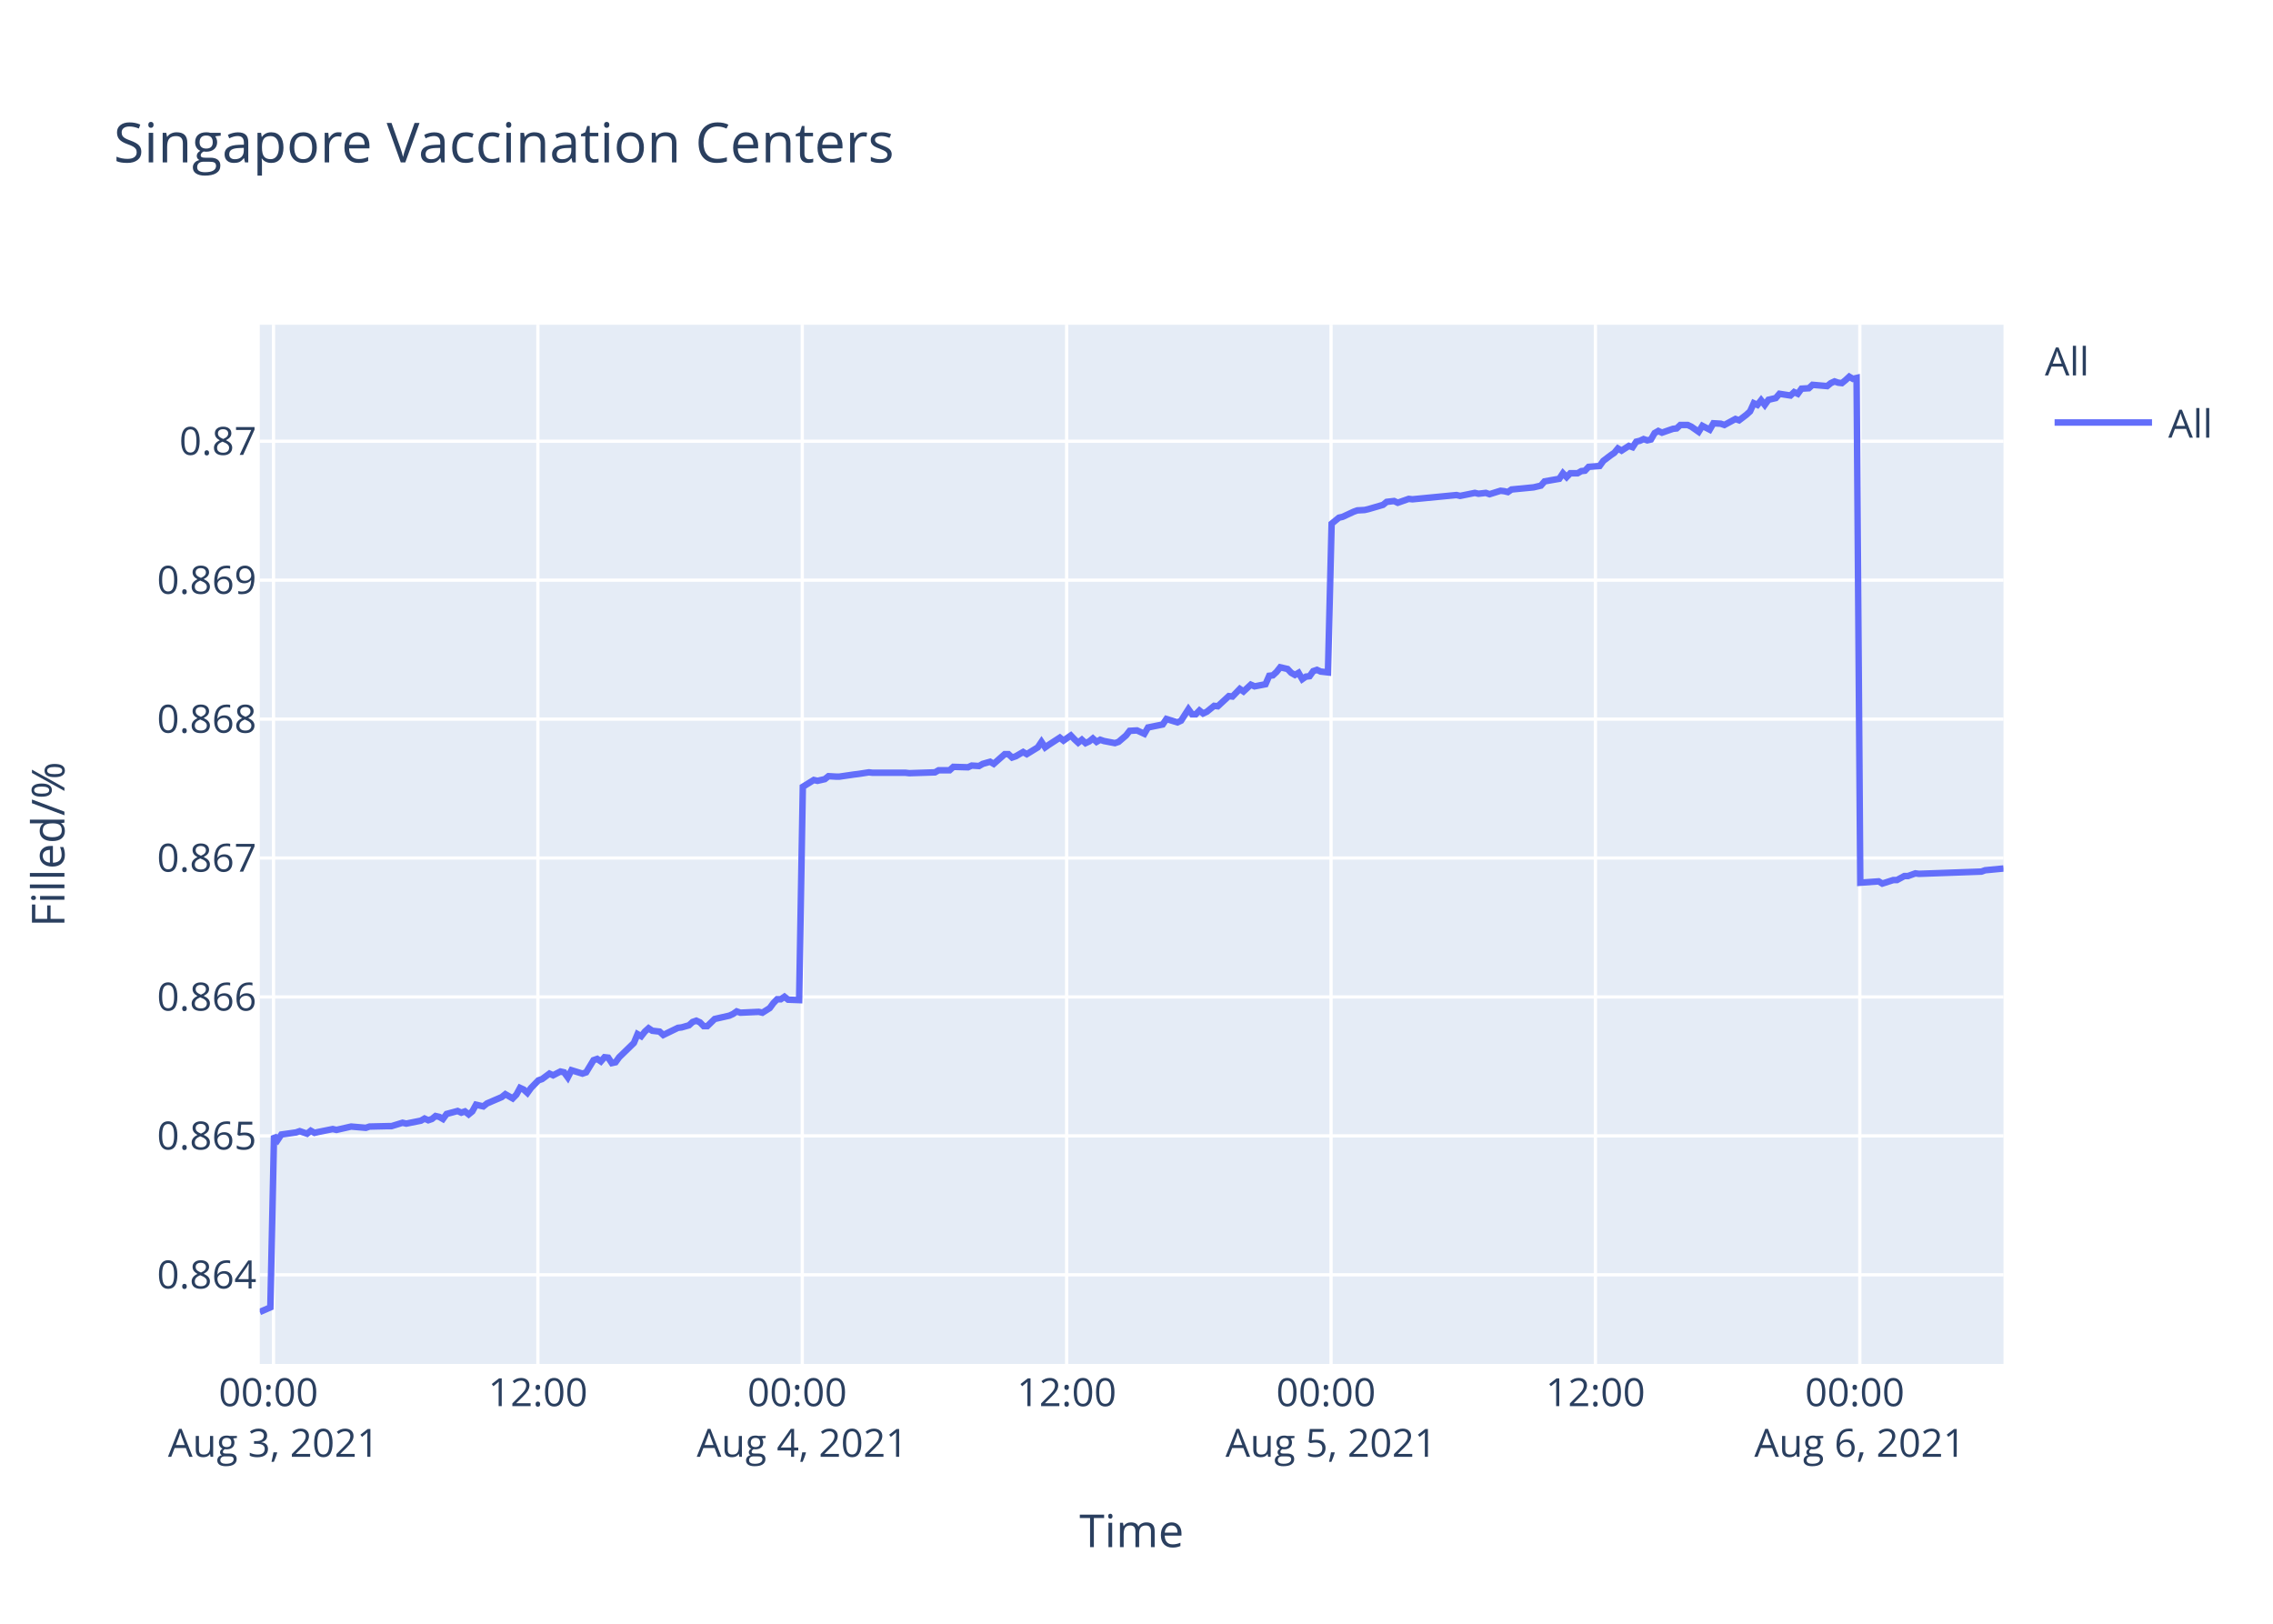
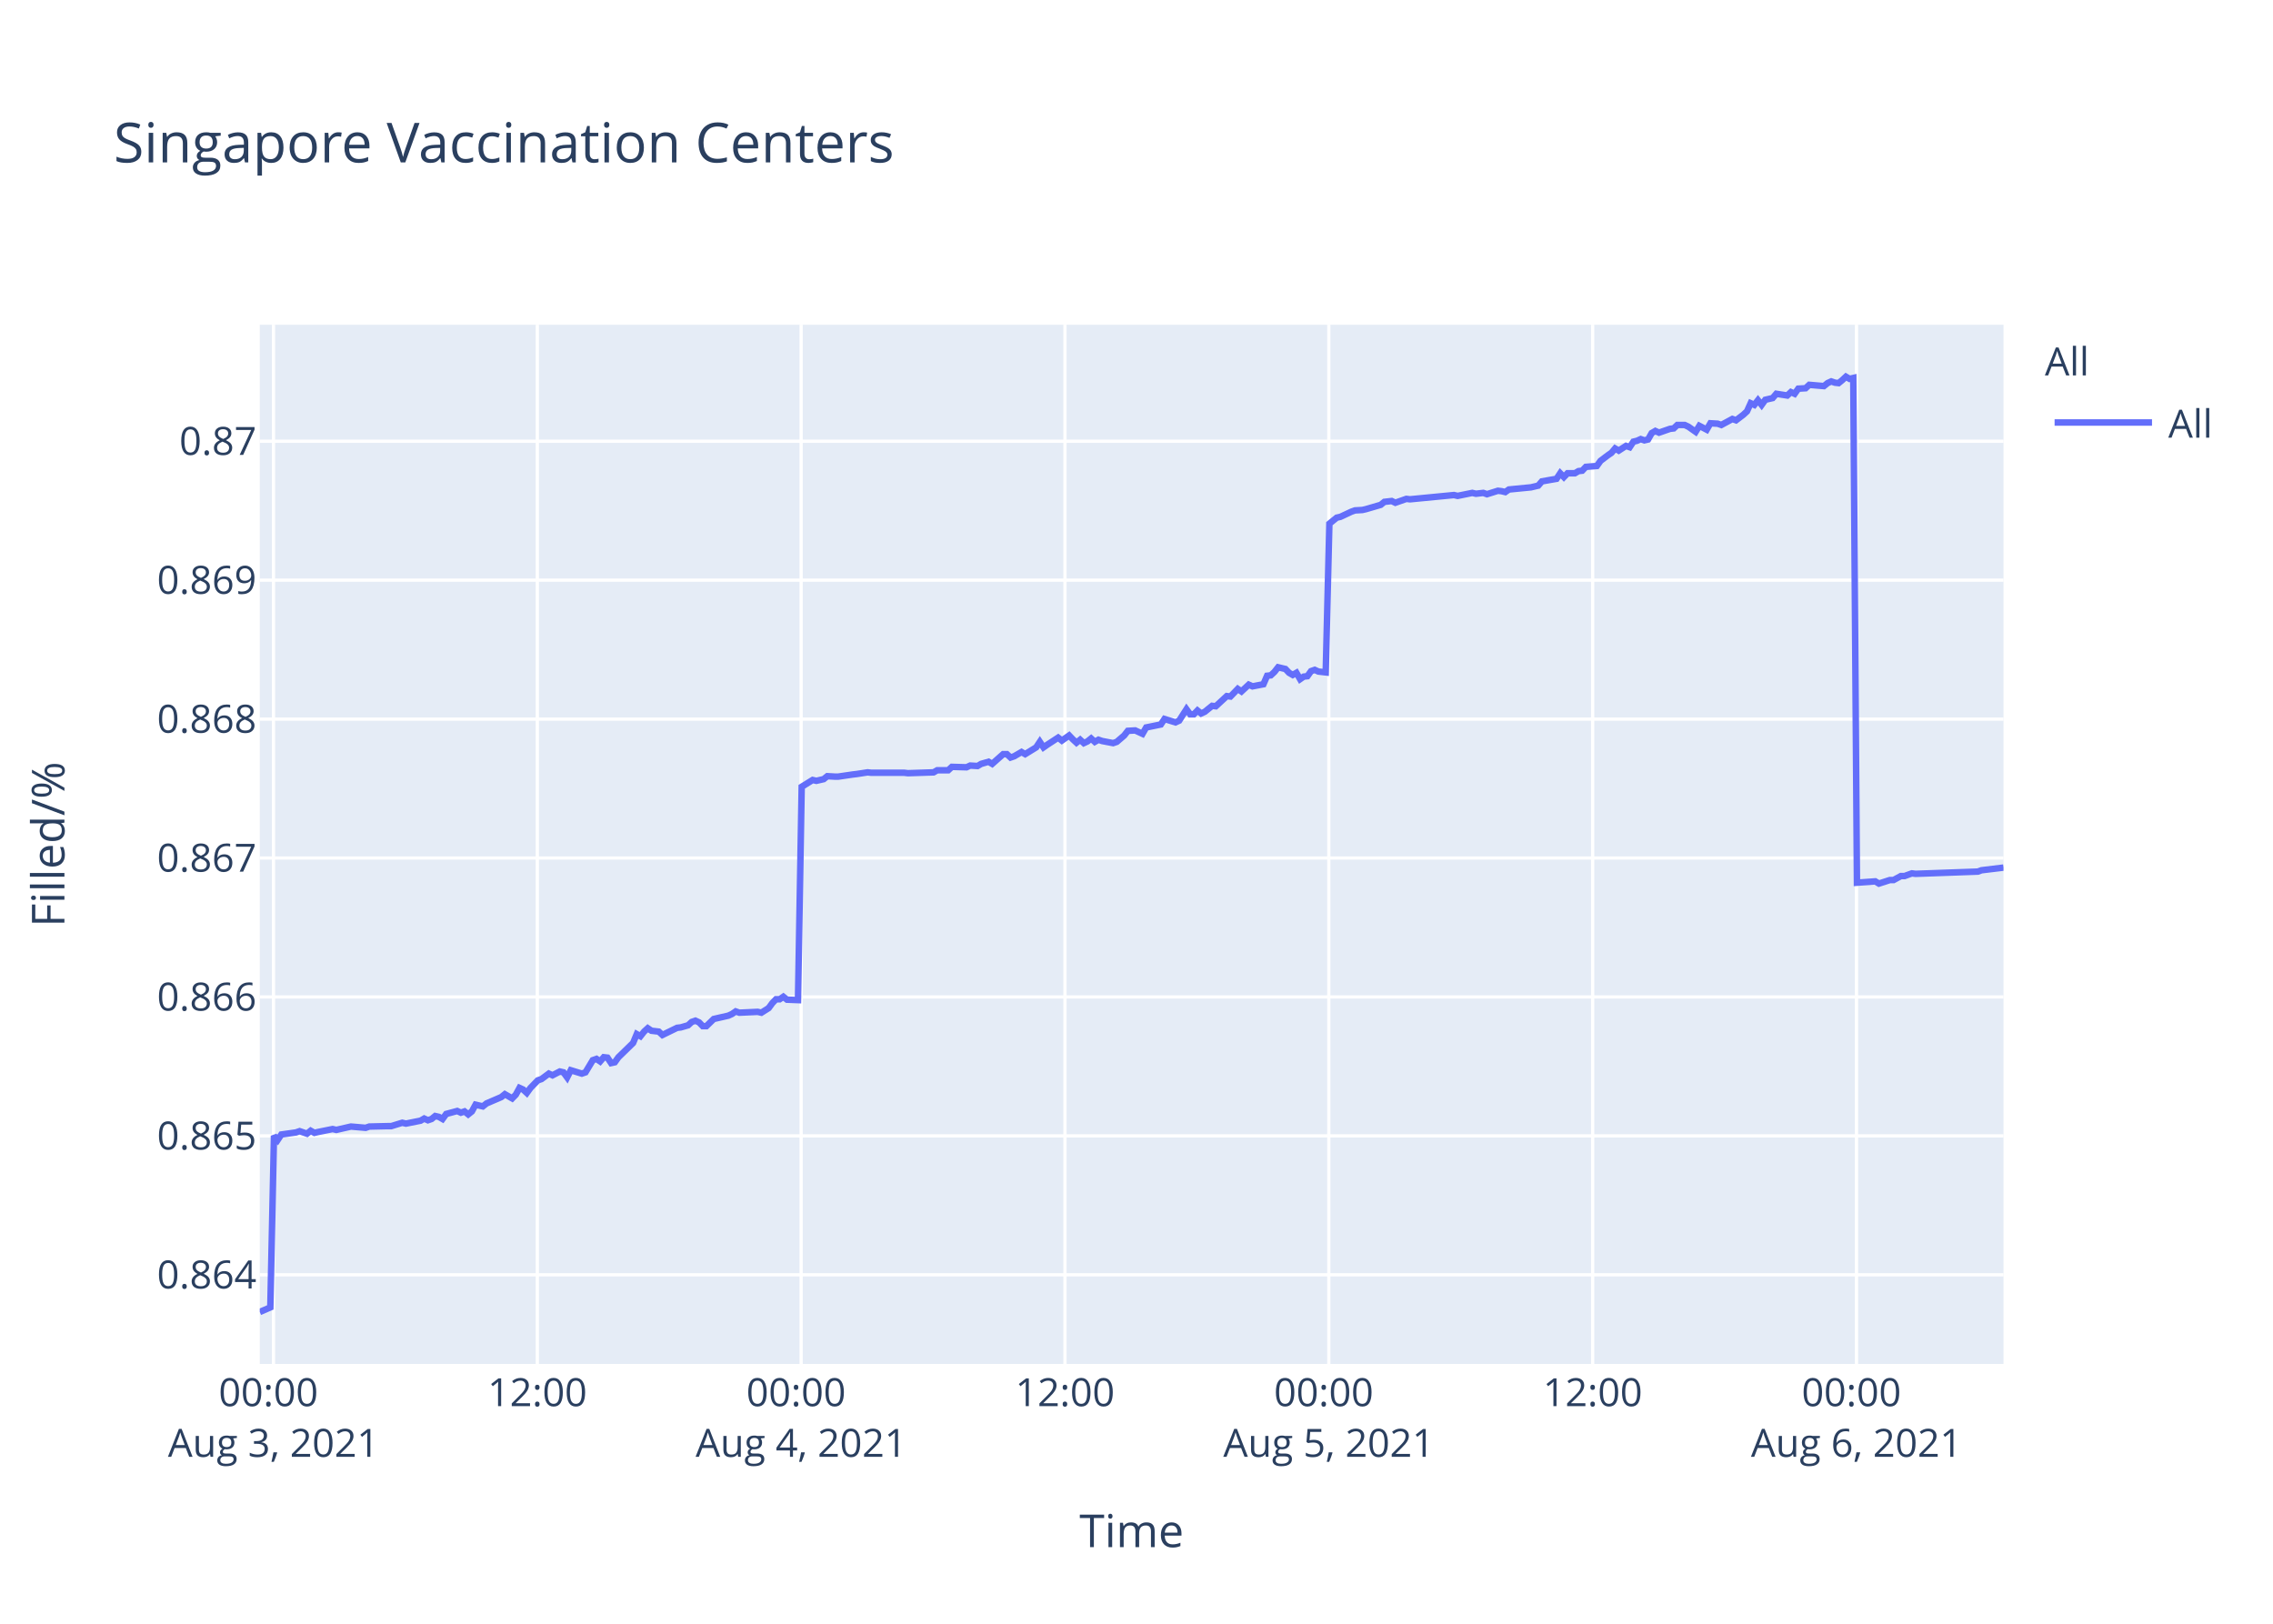
<svg xmlns="http://www.w3.org/2000/svg" class="main-svg" width="700" height="500" style="" viewBox="0 0 700 500">
  <rect x="0" y="0" width="700" height="500" style="fill: rgb(255, 255, 255); fill-opacity: 1;" />
-   <defs id="defs-ea305b">
+   <defs id="defs-9fd74e">
    <g class="clips">
-       <clipPath id="clipea305bxyplot" class="plotclip">
+       <clipPath id="clip9fd74exyplot" class="plotclip">
        <rect width="537" height="320" />
      </clipPath>
-       <clipPath class="axesclip" id="clipea305bx">
+       <clipPath class="axesclip" id="clip9fd74ex">
        <rect x="80" y="0" width="537" height="500" />
      </clipPath>
-       <clipPath class="axesclip" id="clipea305by">
+       <clipPath class="axesclip" id="clip9fd74ey">
        <rect x="0" y="100" width="700" height="320" />
      </clipPath>
-       <clipPath class="axesclip" id="clipea305bxy">
+       <clipPath class="axesclip" id="clip9fd74exy">
        <rect x="80" y="100" width="537" height="320" />
      </clipPath>
    </g>
    <g class="gradients" />
  </defs>
  <g class="bglayer">
    <rect class="bg" x="80" y="100" width="537" height="320" style="fill: rgb(229, 236, 246); fill-opacity: 1; stroke-width: 0;" />
  </g>
  <g class="layer-below">
    <g class="imagelayer" />
    <g class="shapelayer" />
  </g>
  <g class="cartesianlayer">
    <g class="subplot xy">
      <g class="layer-subplot">
        <g class="shapelayer" />
        <g class="imagelayer" />
      </g>
      <g class="gridlayer">
        <g class="x">
-           <path class="xgrid crisp" transform="translate(84.23,0)" d="M0,100v320" style="stroke: rgb(255, 255, 255); stroke-opacity: 1; stroke-width: 1px;" />
-           <path class="xgrid crisp" transform="translate(165.65,0)" d="M0,100v320" style="stroke: rgb(255, 255, 255); stroke-opacity: 1; stroke-width: 1px;" />
-           <path class="xgrid crisp" transform="translate(247.07,0)" d="M0,100v320" style="stroke: rgb(255, 255, 255); stroke-opacity: 1; stroke-width: 1px;" />
-           <path class="xgrid crisp" transform="translate(328.49,0)" d="M0,100v320" style="stroke: rgb(255, 255, 255); stroke-opacity: 1; stroke-width: 1px;" />
-           <path class="xgrid crisp" transform="translate(409.91,0)" d="M0,100v320" style="stroke: rgb(255, 255, 255); stroke-opacity: 1; stroke-width: 1px;" />
-           <path class="xgrid crisp" transform="translate(491.33,0)" d="M0,100v320" style="stroke: rgb(255, 255, 255); stroke-opacity: 1; stroke-width: 1px;" />
-           <path class="xgrid crisp" transform="translate(572.76,0)" d="M0,100v320" style="stroke: rgb(255, 255, 255); stroke-opacity: 1; stroke-width: 1px;" />
+           <path class="xgrid crisp" transform="translate(84.22,0)" d="M0,100v320" style="stroke: rgb(255, 255, 255); stroke-opacity: 1; stroke-width: 1px;" />
+           <path class="xgrid crisp" transform="translate(165.47,0)" d="M0,100v320" style="stroke: rgb(255, 255, 255); stroke-opacity: 1; stroke-width: 1px;" />
+           <path class="xgrid crisp" transform="translate(246.72,0)" d="M0,100v320" style="stroke: rgb(255, 255, 255); stroke-opacity: 1; stroke-width: 1px;" />
+           <path class="xgrid crisp" transform="translate(327.97,0)" d="M0,100v320" style="stroke: rgb(255, 255, 255); stroke-opacity: 1; stroke-width: 1px;" />
+           <path class="xgrid crisp" transform="translate(409.22,0)" d="M0,100v320" style="stroke: rgb(255, 255, 255); stroke-opacity: 1; stroke-width: 1px;" />
+           <path class="xgrid crisp" transform="translate(490.48,0)" d="M0,100v320" style="stroke: rgb(255, 255, 255); stroke-opacity: 1; stroke-width: 1px;" />
+           <path class="xgrid crisp" transform="translate(571.73,0)" d="M0,100v320" style="stroke: rgb(255, 255, 255); stroke-opacity: 1; stroke-width: 1px;" />
        </g>
        <g class="y">
          <path class="ygrid crisp" transform="translate(0,392.55)" d="M80,0h537" style="stroke: rgb(255, 255, 255); stroke-opacity: 1; stroke-width: 1px;" />
          <path class="ygrid crisp" transform="translate(0,349.77)" d="M80,0h537" style="stroke: rgb(255, 255, 255); stroke-opacity: 1; stroke-width: 1px;" />
          <path class="ygrid crisp" transform="translate(0,306.99)" d="M80,0h537" style="stroke: rgb(255, 255, 255); stroke-opacity: 1; stroke-width: 1px;" />
          <path class="ygrid crisp" transform="translate(0,264.21)" d="M80,0h537" style="stroke: rgb(255, 255, 255); stroke-opacity: 1; stroke-width: 1px;" />
          <path class="ygrid crisp" transform="translate(0,221.43)" d="M80,0h537" style="stroke: rgb(255, 255, 255); stroke-opacity: 1; stroke-width: 1px;" />
          <path class="ygrid crisp" transform="translate(0,178.65)" d="M80,0h537" style="stroke: rgb(255, 255, 255); stroke-opacity: 1; stroke-width: 1px;" />
          <path class="ygrid crisp" transform="translate(0,135.87)" d="M80,0h537" style="stroke: rgb(255, 255, 255); stroke-opacity: 1; stroke-width: 1px;" />
        </g>
      </g>
      <g class="zerolinelayer" />
      <path class="xlines-below" />
      <path class="ylines-below" />
      <g class="overlines-below" />
      <g class="xaxislayer-below" />
      <g class="yaxislayer-below" />
      <g class="overaxes-below" />
-       <g class="plot" transform="translate(80,100)" clip-path="url('#clipea305bxyplot')">
+       <g class="plot" transform="translate(80,100)" clip-path="url('#clip9fd74exyplot')">
        <g class="scatterlayer mlayer">
-           <g class="trace scatter trace5bff4b" style="stroke-miterlimit: 2; opacity: 1;">
+           <g class="trace scatter trace88aa02" style="stroke-miterlimit: 2; opacity: 1;">
            <g class="fills" />
            <g class="errorbars" />
            <g class="lines">
-               <path class="js-line" d="M0,304L3.26,302.59L4.39,249.74L5.52,251.04L6.65,249.35L11.17,248.71L12.31,248.32L14.57,249.1L15.7,248.19L16.86,248.84L17.96,248.58L22.48,247.67L23.62,247.93L27.01,247.16L28.14,246.9L32.66,247.29L33.8,246.9L39.45,246.77L40.57,246.77L43.97,245.73L45.11,245.99L49.62,245.09L50.75,244.44L51.89,244.96L53.02,244.57L54.14,243.66L55.28,243.92L56.41,244.57L57.54,243.02L60.93,242.11L62.06,242.63L63.19,242.24L64.33,243.15L65.45,242.24L66.59,240.17L68.85,240.69L69.98,239.78L74.5,237.84L75.63,236.94L77.89,238.23L79.03,237.07L80.15,235L81.29,235.51L82.42,236.55L83.54,235L85.81,232.67L86.94,232.28L89.21,230.6L90.33,231.12L92.59,229.95L93.73,230.21L94.86,231.76L95.99,229.56L99.38,230.6L100.51,230.21L102.78,226.46L103.91,226.07L105.04,226.85L106.17,225.55L107.3,225.68L108.43,227.36L109.56,227.11L110.69,225.55L115.21,221.16L116.34,218.44L117.48,219.09L118.6,217.66L119.74,216.63L120.87,217.4L123.13,217.66L124.26,218.7L128.79,216.5L129.91,216.37L132.18,215.72L133.31,214.69L134.44,214.3L135.57,214.82L136.7,215.98L137.83,215.98L140.09,213.78L141.22,213.52L144.62,212.75L145.75,212.23L146.88,211.45L148.01,211.84L153.67,211.58L154.8,211.84L157.05,210.42L158.19,208.87L159.32,207.7L160.45,207.7L161.58,206.93L162.71,207.83L166.1,207.96L167.24,142.27L170.63,140.18L171.76,140.44L174.02,139.92L175.15,139.01L177.41,139.14L178.55,139.14L183.07,138.48L184.19,138.35L187.59,137.83L188.72,137.96L198.89,137.96L200.03,138.09L207.94,137.83L209.07,137.18L212.46,137.18L213.6,136.14L218.11,136.27L219.25,135.74L221.51,135.88L222.64,135.22L224.91,134.57L226.03,135.22L229.43,132.22L230.55,132.22L231.69,133.27L232.82,132.88L235.08,131.57L236.21,132.22L239.6,130.14L240.74,128.44L241.87,130.14L242.99,129.35L246.39,127.14L247.52,128.05L249.78,126.48L250.91,127.66L252.04,128.7L253.17,127.79L254.31,128.83L255.44,128.31L256.56,127.4L257.7,128.44L258.83,127.79L259.96,128.18L263.35,128.83L264.48,128.44L266.77,126.48L267.89,125.05L270.15,124.92L271.29,125.44L272.42,125.96L273.55,124.01L278.07,123.09L279.21,121.4L282.6,122.44L283.73,121.92L285.99,118.4L287.12,119.96L288.25,119.96L289.38,118.79L290.51,119.7L291.64,119.18L293.91,117.35L295.04,117.48L298.43,114.35L299.56,114.48L301.82,112.14L302.95,112.92L305.21,110.83L306.35,111.35L309.73,110.7L310.87,108.09L312,107.96L313.12,106.92L314.26,105.48L315.39,105.74L316.52,106L317.65,107.18L318.79,107.83L319.91,107.18L321.05,109.13L322.18,108.35L323.31,108.22L324.43,106.66L325.57,106.27L326.7,106.79L328.96,107.05L330.09,61.25L332.35,59.41L333.48,59.15L336.88,57.57L338,57.17L340.27,57.04L341.4,56.78L345.92,55.46L347.05,54.54L349.32,54.28L350.45,54.81L353.84,53.62L354.97,53.75L368.54,52.44L369.67,52.7L374.19,51.78L375.33,52.04L377.58,51.78L378.72,52.18L382.11,51.12L383.23,51.25L384.37,51.52L385.49,50.73L392.28,50.07L394.54,49.54L395.67,48.23L397.93,47.83L400.19,47.44L401.33,45.73L402.46,46.91L403.59,45.73L405.85,45.73L406.98,45.07L408.12,44.94L409.24,43.76L412.63,43.49L413.77,41.91L416.03,40.2L417.16,39.42L418.26,38.1L419.38,38.76L421.64,37.31L422.78,37.71L423.91,36L425.03,35.73L426.17,35.21L427.3,35.6L428.43,35.34L429.56,33.36L430.69,32.71L431.82,33.23L434.08,32.44L435.22,32.05L436.35,31.92L437.48,30.86L439.74,30.86L440.87,31.39L443.13,32.97L444.27,31.13L446.53,32.31L447.67,30.34L449.92,30.47L451.05,30.86L454.44,29.02L455.58,29.42L457.83,27.71L458.97,26.66L460.1,24.16L461.23,24.68L462.36,23.24L463.49,24.68L464.62,23.1L465.75,22.84L466.88,22.58L468.01,21.26L471.41,21.79L472.53,20.74L473.66,21.26L474.8,19.68L477.06,19.55L478.19,18.5L482.71,18.89L483.84,17.97L484.97,17.45L486.11,17.84L487.24,17.97L488.37,17.05L489.5,16L490.63,16.66L491.76,16.39L492.9,171.81L498.55,171.4L499.68,172.08L503.07,170.99L504.2,170.99L506.47,169.76L507.59,169.76L509.85,168.94L510.98,169.08L530.21,168.39L531.34,167.98L537,167.44" style="vector-effect: non-scaling-stroke; fill: none; stroke: rgb(99, 110, 250); stroke-opacity: 1; stroke-width: 2px; opacity: 1;" />
+               <path class="js-line" d="M0,304L3.25,302.59L4.38,249.74L5.51,251.04L6.64,249.35L11.15,248.71L12.28,248.32L14.54,249.1L15.67,248.19L16.83,248.84L17.92,248.58L22.44,247.67L23.57,247.93L26.95,247.16L28.08,246.9L32.6,247.29L33.73,246.9L39.36,246.77L40.49,246.77L43.88,245.73L45.01,245.99L49.52,245.09L50.64,244.44L51.78,244.96L52.91,244.57L54.03,243.66L55.16,243.92L56.29,244.57L57.42,243.02L60.8,242.11L61.93,242.63L63.06,242.24L64.19,243.15L65.32,242.24L66.45,240.17L68.7,240.69L69.83,239.78L74.35,237.84L75.48,236.94L77.73,238.23L78.86,237.07L79.99,235L81.12,235.51L82.24,236.55L83.37,235L85.63,232.67L86.76,232.28L89.02,230.6L90.15,231.12L92.4,229.95L93.53,230.21L94.66,231.76L95.78,229.56L99.18,230.6L100.3,230.21L102.56,226.46L103.69,226.07L104.82,226.85L105.94,225.55L107.07,225.68L108.2,227.36L109.33,227.11L110.46,225.55L114.97,221.16L116.1,218.44L117.23,219.09L118.36,217.66L119.49,216.63L120.62,217.4L122.87,217.66L124,218.7L128.52,216.5L129.64,216.37L131.9,215.72L133.03,214.69L134.16,214.3L135.29,214.82L136.42,215.98L137.54,215.98L139.8,213.78L140.93,213.52L144.31,212.75L145.44,212.23L146.57,211.45L147.7,211.84L153.34,211.58L154.47,211.84L156.72,210.42L157.86,208.87L158.98,207.7L160.11,207.7L161.24,206.93L162.37,207.83L165.75,207.96L166.89,142.27L170.27,140.18L171.4,140.44L173.66,139.92L174.79,139.01L177.04,139.14L178.17,139.14L182.68,138.48L183.81,138.35L187.2,137.83L188.33,137.96L198.48,137.96L199.61,138.09L207.51,137.83L208.64,137.18L212.02,137.18L213.15,136.14L217.66,136.27L218.79,135.74L221.05,135.88L222.17,135.22L224.44,134.57L225.56,135.22L228.95,132.22L230.07,132.22L231.21,133.27L232.33,132.88L234.59,131.57L235.72,132.22L239.1,130.14L240.23,128.44L241.36,130.14L242.49,129.35L245.87,127.14L247.01,128.05L249.26,126.48L250.39,127.66L251.52,128.7L252.65,127.79L253.78,128.83L254.9,128.31L256.03,127.4L257.16,128.44L258.29,127.79L259.41,128.18L262.8,128.83L263.93,128.44L266.21,126.48L267.33,125.05L269.59,124.92L270.72,125.44L271.85,125.96L272.98,124.01L277.49,123.09L278.62,121.4L282.01,122.44L283.13,121.92L285.39,118.4L286.52,119.96L287.65,119.96L288.78,118.79L289.9,119.7L291.03,119.18L293.29,117.35L294.42,117.48L297.81,114.35L298.93,114.48L301.19,112.14L302.32,112.92L304.57,110.83L305.71,111.35L309.09,110.7L310.22,108.09L311.35,107.96L312.47,106.92L313.61,105.48L314.73,105.74L315.86,106L316.99,107.18L318.12,107.83L319.25,107.18L320.38,109.13L321.5,108.35L322.63,108.22L323.76,106.66L324.89,106.27L326.02,106.79L328.27,107.05L329.4,61.25L331.66,59.41L332.79,59.15L336.17,57.57L337.3,57.17L339.56,57.04L340.68,56.78L345.2,55.46L346.33,54.54L348.59,54.28L349.72,54.81L353.1,53.62L354.23,53.75L367.77,52.44L368.89,52.7L373.41,51.78L374.54,52.04L376.8,51.78L377.93,52.18L381.31,51.12L382.43,51.25L383.57,51.52L384.69,50.73L391.46,50.07L393.72,49.54L394.85,48.23L397.1,47.83L399.36,47.44L400.49,45.73L401.62,46.91L402.75,45.73L405.01,45.73L406.13,45.07L407.26,44.94L408.39,43.76L411.77,43.49L412.9,41.91L415.16,40.2L416.29,39.42L417.39,38.1L418.5,38.76L420.76,37.31L421.89,37.71L423.02,36L424.14,35.73L425.28,35.21L426.4,35.6L427.54,35.34L428.66,33.36L429.79,32.71L430.92,33.23L433.18,32.44L434.31,32.05L435.44,31.92L436.56,30.86L438.82,30.86L439.95,31.39L442.2,32.97L443.34,31.13L445.6,32.31L446.74,30.34L448.98,30.47L450.11,30.86L453.5,29.02L454.63,29.42L456.88,27.71L458.01,26.66L459.14,24.16L460.27,24.68L461.39,23.24L462.52,24.68L463.65,23.1L464.78,22.84L465.91,22.58L467.04,21.26L470.42,21.79L471.54,20.74L472.68,21.26L473.81,19.68L476.06,19.55L477.19,18.5L481.7,18.89L482.83,17.97L483.96,17.45L485.09,17.84L486.22,17.97L487.35,17.05L488.48,16L489.6,16.66L490.74,16.39L491.87,171.81L497.51,171.4L498.64,172.08L502.02,170.99L503.15,170.99L505.41,169.76L506.53,169.76L508.79,168.94L509.92,169.08L529.11,168.39L530.23,167.98L537,167.16" style="vector-effect: non-scaling-stroke; fill: none; stroke: rgb(99, 110, 250); stroke-opacity: 1; stroke-width: 2px; opacity: 1;" />
            </g>
            <g class="points" />
            <g class="text" />
          </g>
        </g>
      </g>
      <g class="overplot" />
      <path class="xlines-above crisp" d="M0,0" style="fill: none;" />
      <path class="ylines-above crisp" d="M0,0" style="fill: none;" />
      <g class="overlines-above" />
      <g class="xaxislayer-above">
        <g class="xtick">
-           <text text-anchor="middle" x="0" y="433" transform="translate(84.23,0)" style="font-family: 'Open Sans', verdana, arial, sans-serif; font-size: 12px; fill: rgb(42, 63, 95); fill-opacity: 1; white-space: pre;">
+           <text text-anchor="middle" x="0" y="433" transform="translate(84.22,0)" style="font-family: 'Open Sans', verdana, arial, sans-serif; font-size: 12px; fill: rgb(42, 63, 95); fill-opacity: 1; white-space: pre;">
            <tspan class="line" dy="0em" x="0" y="433">00:00</tspan>
            <tspan class="line" dy="1.3em" x="0" y="433">Aug 3, 2021</tspan>
          </text>
        </g>
        <g class="xtick">
-           <text text-anchor="middle" x="0" y="433" transform="translate(165.65,0)" style="font-family: 'Open Sans', verdana, arial, sans-serif; font-size: 12px; fill: rgb(42, 63, 95); fill-opacity: 1; white-space: pre;">12:00</text>
+           <text text-anchor="middle" x="0" y="433" transform="translate(165.47,0)" style="font-family: 'Open Sans', verdana, arial, sans-serif; font-size: 12px; fill: rgb(42, 63, 95); fill-opacity: 1; white-space: pre;">12:00</text>
        </g>
        <g class="xtick">
-           <text text-anchor="middle" x="0" y="433" transform="translate(247.07,0)" style="font-family: 'Open Sans', verdana, arial, sans-serif; font-size: 12px; fill: rgb(42, 63, 95); fill-opacity: 1; white-space: pre;">
+           <text text-anchor="middle" x="0" y="433" transform="translate(246.72,0)" style="font-family: 'Open Sans', verdana, arial, sans-serif; font-size: 12px; fill: rgb(42, 63, 95); fill-opacity: 1; white-space: pre;">
            <tspan class="line" dy="0em" x="0" y="433">00:00</tspan>
            <tspan class="line" dy="1.3em" x="0" y="433">Aug 4, 2021</tspan>
          </text>
        </g>
        <g class="xtick">
-           <text text-anchor="middle" x="0" y="433" transform="translate(328.49,0)" style="font-family: 'Open Sans', verdana, arial, sans-serif; font-size: 12px; fill: rgb(42, 63, 95); fill-opacity: 1; white-space: pre;">12:00</text>
+           <text text-anchor="middle" x="0" y="433" transform="translate(327.97,0)" style="font-family: 'Open Sans', verdana, arial, sans-serif; font-size: 12px; fill: rgb(42, 63, 95); fill-opacity: 1; white-space: pre;">12:00</text>
        </g>
        <g class="xtick">
-           <text text-anchor="middle" x="0" y="433" transform="translate(409.91,0)" style="font-family: 'Open Sans', verdana, arial, sans-serif; font-size: 12px; fill: rgb(42, 63, 95); fill-opacity: 1; white-space: pre;">
+           <text text-anchor="middle" x="0" y="433" transform="translate(409.22,0)" style="font-family: 'Open Sans', verdana, arial, sans-serif; font-size: 12px; fill: rgb(42, 63, 95); fill-opacity: 1; white-space: pre;">
            <tspan class="line" dy="0em" x="0" y="433">00:00</tspan>
            <tspan class="line" dy="1.3em" x="0" y="433">Aug 5, 2021</tspan>
          </text>
        </g>
        <g class="xtick">
-           <text text-anchor="middle" x="0" y="433" transform="translate(491.33,0)" style="font-family: 'Open Sans', verdana, arial, sans-serif; font-size: 12px; fill: rgb(42, 63, 95); fill-opacity: 1; white-space: pre;">12:00</text>
+           <text text-anchor="middle" x="0" y="433" transform="translate(490.48,0)" style="font-family: 'Open Sans', verdana, arial, sans-serif; font-size: 12px; fill: rgb(42, 63, 95); fill-opacity: 1; white-space: pre;">12:00</text>
        </g>
        <g class="xtick">
-           <text text-anchor="middle" x="0" y="433" transform="translate(572.76,0)" style="font-family: 'Open Sans', verdana, arial, sans-serif; font-size: 12px; fill: rgb(42, 63, 95); fill-opacity: 1; white-space: pre;">
+           <text text-anchor="middle" x="0" y="433" transform="translate(571.73,0)" style="font-family: 'Open Sans', verdana, arial, sans-serif; font-size: 12px; fill: rgb(42, 63, 95); fill-opacity: 1; white-space: pre;">
            <tspan class="line" dy="0em" x="0" y="433">00:00</tspan>
            <tspan class="line" dy="1.3em" x="0" y="433">Aug 6, 2021</tspan>
          </text>
        </g>
      </g>
      <g class="yaxislayer-above">
        <g class="ytick">
          <text text-anchor="end" x="79" y="4.2" transform="translate(0,392.55)" style="font-family: 'Open Sans', verdana, arial, sans-serif; font-size: 12px; fill: rgb(42, 63, 95); fill-opacity: 1; white-space: pre;">0.864</text>
        </g>
        <g class="ytick">
          <text text-anchor="end" x="79" y="4.2" transform="translate(0,349.77)" style="font-family: 'Open Sans', verdana, arial, sans-serif; font-size: 12px; fill: rgb(42, 63, 95); fill-opacity: 1; white-space: pre;">0.865</text>
        </g>
        <g class="ytick">
          <text text-anchor="end" x="79" y="4.2" transform="translate(0,306.99)" style="font-family: 'Open Sans', verdana, arial, sans-serif; font-size: 12px; fill: rgb(42, 63, 95); fill-opacity: 1; white-space: pre;">0.866</text>
        </g>
        <g class="ytick">
          <text text-anchor="end" x="79" y="4.2" transform="translate(0,264.21)" style="font-family: 'Open Sans', verdana, arial, sans-serif; font-size: 12px; fill: rgb(42, 63, 95); fill-opacity: 1; white-space: pre;">0.867</text>
        </g>
        <g class="ytick">
          <text text-anchor="end" x="79" y="4.2" transform="translate(0,221.43)" style="font-family: 'Open Sans', verdana, arial, sans-serif; font-size: 12px; fill: rgb(42, 63, 95); fill-opacity: 1; white-space: pre;">0.868</text>
        </g>
        <g class="ytick">
          <text text-anchor="end" x="79" y="4.2" transform="translate(0,178.65)" style="font-family: 'Open Sans', verdana, arial, sans-serif; font-size: 12px; fill: rgb(42, 63, 95); fill-opacity: 1; white-space: pre;">0.869</text>
        </g>
        <g class="ytick">
          <text text-anchor="end" x="79" y="4.2" transform="translate(0,135.87)" style="font-family: 'Open Sans', verdana, arial, sans-serif; font-size: 12px; fill: rgb(42, 63, 95); fill-opacity: 1; white-space: pre;">0.87</text>
        </g>
      </g>
      <g class="overaxes-above" />
    </g>
  </g>
  <g class="polarlayer" />
  <g class="ternarylayer" />
  <g class="geolayer" />
  <g class="funnelarealayer" />
  <g class="pielayer" />
  <g class="treemaplayer" />
  <g class="sunburstlayer" />
  <g class="glimages" />
-   <defs id="topdefs-ea305b">
+   <defs id="topdefs-9fd74e">
    <g class="clips" />
-     <clipPath id="legendea305b">
+     <clipPath id="legend9fd74e">
      <rect width="60" height="45" x="0" y="0" />
    </clipPath>
  </defs>
  <g class="layer-above">
    <g class="imagelayer" />
    <g class="shapelayer" />
  </g>
  <g class="infolayer">
    <g class="legend" pointer-events="all" transform="translate(627.74,100)">
      <rect class="bg" shape-rendering="crispEdges" width="60" height="45" x="0" y="0" style="stroke: rgb(68, 68, 68); stroke-opacity: 1; fill: rgb(255, 255, 255); fill-opacity: 1; stroke-width: 0px;" />
-       <g class="scrollbox" transform="" clip-path="url('#legendea305b')">
+       <g class="scrollbox" transform="" clip-path="url('#legend9fd74e')">
        <text class="legendtitletext" text-anchor="start" x="2" y="15.6" style="font-family: 'Open Sans', verdana, arial, sans-serif; font-size: 12px; fill: rgb(42, 63, 95); fill-opacity: 1; white-space: pre;">All</text>
        <g class="groups" transform="">
          <g class="traces" transform="translate(0,30.1)" style="opacity: 1;">
            <text class="legendtext" text-anchor="start" x="40" y="4.68" style="font-family: 'Open Sans', verdana, arial, sans-serif; font-size: 12px; fill: rgb(42, 63, 95); fill-opacity: 1; white-space: pre;">All</text>
            <g class="layers" style="opacity: 1;">
              <g class="legendfill" />
              <g class="legendlines">
                <path class="js-line" d="M5,0h30" style="fill: none; stroke: rgb(99, 110, 250); stroke-opacity: 1; stroke-width: 2px;" />
              </g>
              <g class="legendsymbols">
                <g class="legendpoints" />
              </g>
            </g>
            <rect class="legendtoggle" x="0" y="-9.5" width="54.891" height="19" style="fill: rgb(0, 0, 0); fill-opacity: 0;" />
          </g>
        </g>
      </g>
      <rect class="scrollbar" rx="20" ry="3" width="0" height="0" x="0" y="0" style="fill: rgb(128, 139, 164); fill-opacity: 1;" />
    </g>
    <g class="g-gtitle">
      <text class="gtitle" x="35" y="50" text-anchor="start" dy="0em" style="font-family: 'Open Sans', verdana, arial, sans-serif; font-size: 17px; fill: rgb(42, 63, 95); opacity: 1; font-weight: normal; white-space: pre;">Singapore Vaccination Centers</text>
    </g>
    <g class="g-xtitle">
      <text class="xtitle" x="348.5" y="476.409" text-anchor="middle" style="font-family: 'Open Sans', verdana, arial, sans-serif; font-size: 14px; fill: rgb(42, 63, 95); opacity: 1; font-weight: normal; white-space: pre;">Time</text>
    </g>
    <g class="g-ytitle">
      <text class="ytitle" transform="rotate(-90,19.84063,260)" x="19.841" y="260" text-anchor="middle" style="font-family: 'Open Sans', verdana, arial, sans-serif; font-size: 14px; fill: rgb(42, 63, 95); opacity: 1; font-weight: normal; white-space: pre;">Filled/%</text>
    </g>
  </g>
</svg>
